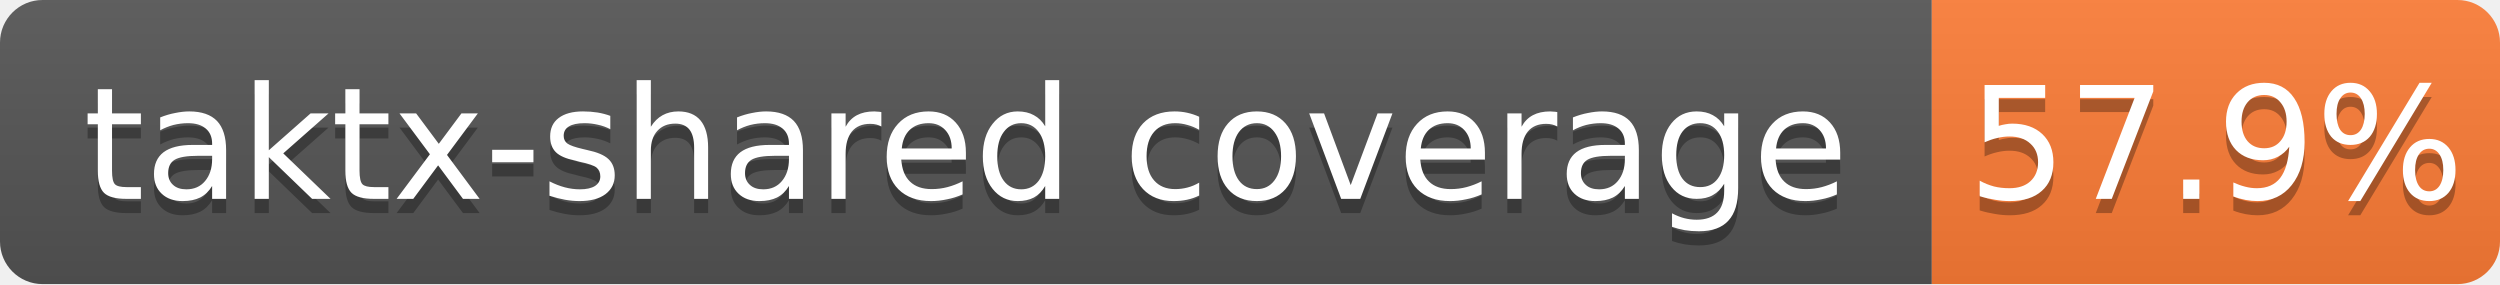
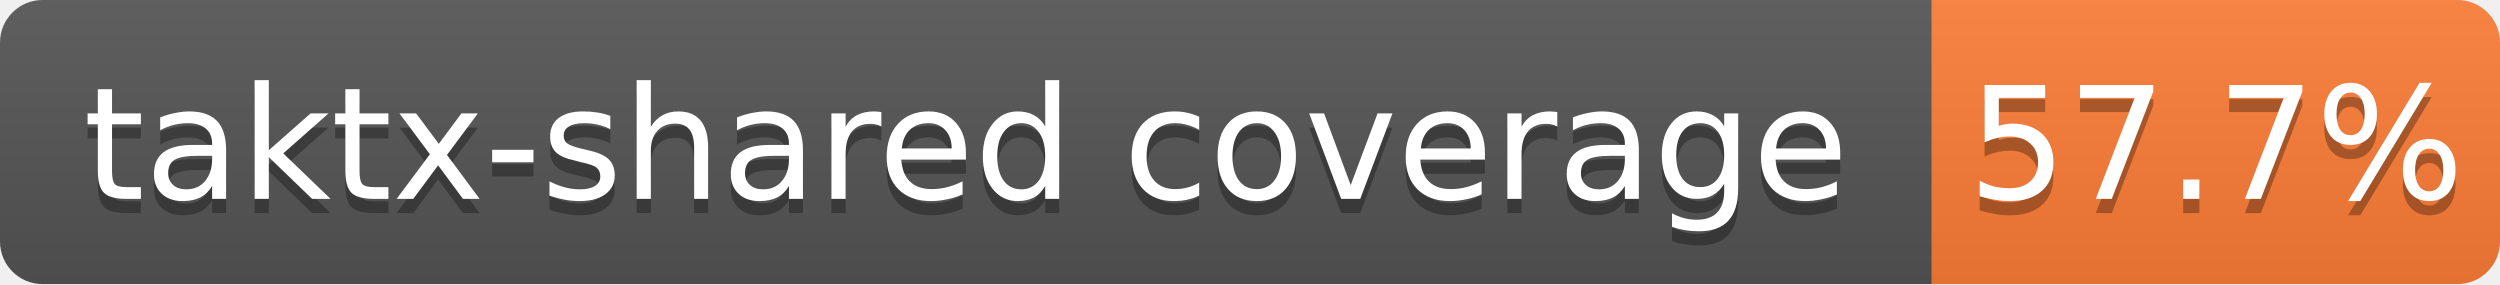
<svg xmlns="http://www.w3.org/2000/svg" width="176" height="20">
  <linearGradient id="b" x2="0" y2="100%">
    <stop offset="0" stop-color="#bbb" stop-opacity=".1" />
    <stop offset="1" stop-opacity=".1" />
  </linearGradient>
  <clipPath id="a">
    <rect width="176" height="20" rx="3" fill="#fff" />
  </clipPath>
  <g clip-path="url(#a)">
    <path fill="#555" d="M0 0h136v20H0z" />
    <path fill="#fe7d37" d="M136 0h40v20H136z" />
    <path fill="url(#b)" d="M0 0h176v20H0z" />
  </g>
  <g fill="#fff" text-anchor="middle" font-family="DejaVu Sans,Verdana,Geneva,sans-serif" font-size="11">
    <text x="68.0" y="15" fill="#010101" fill-opacity=".3">taktx-shared coverage</text>
    <text x="68.0" y="14">taktx-shared coverage</text>
-     <text x="156.0" y="15" fill="#010101" fill-opacity=".3">57.9%</text>
-     <text x="156.0" y="14">57.9%</text>
+     <text x="156.0" y="15" fill="#010101" fill-opacity=".3">57.7%</text>
+     <text x="156.0" y="14">57.7%</text>
  </g>
</svg>
